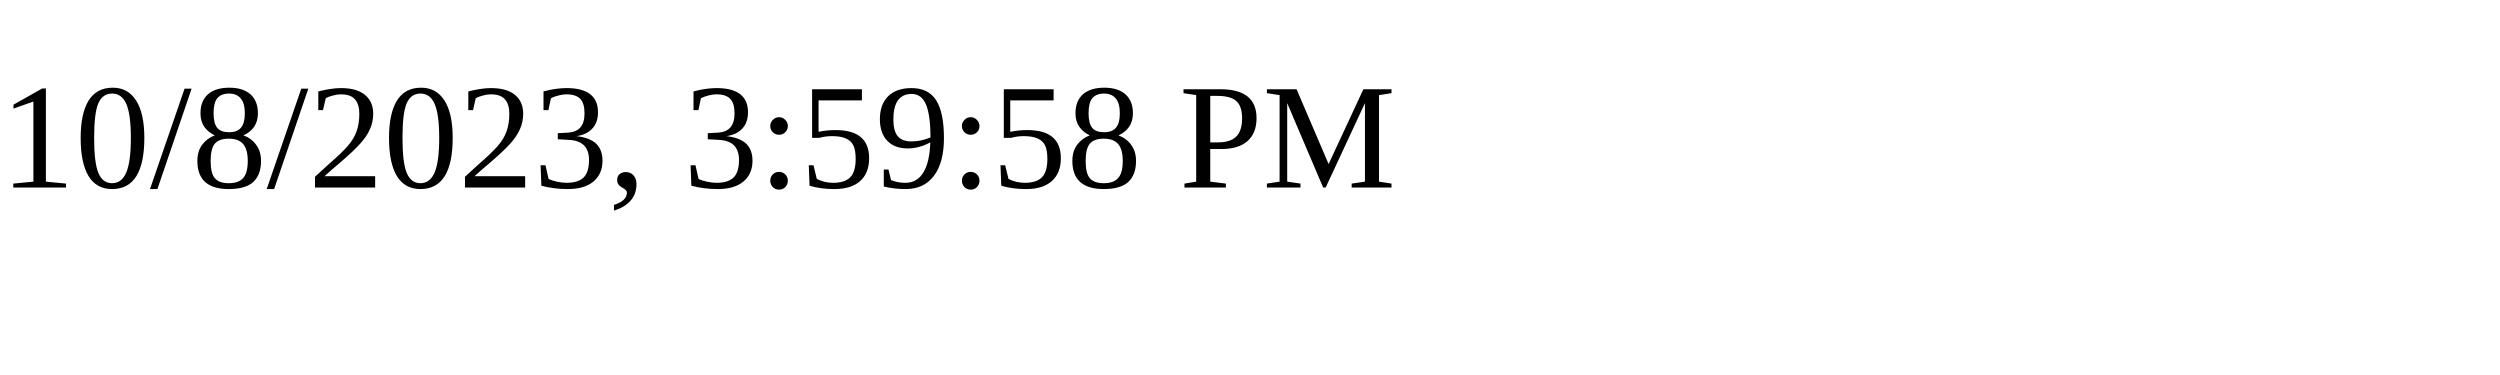
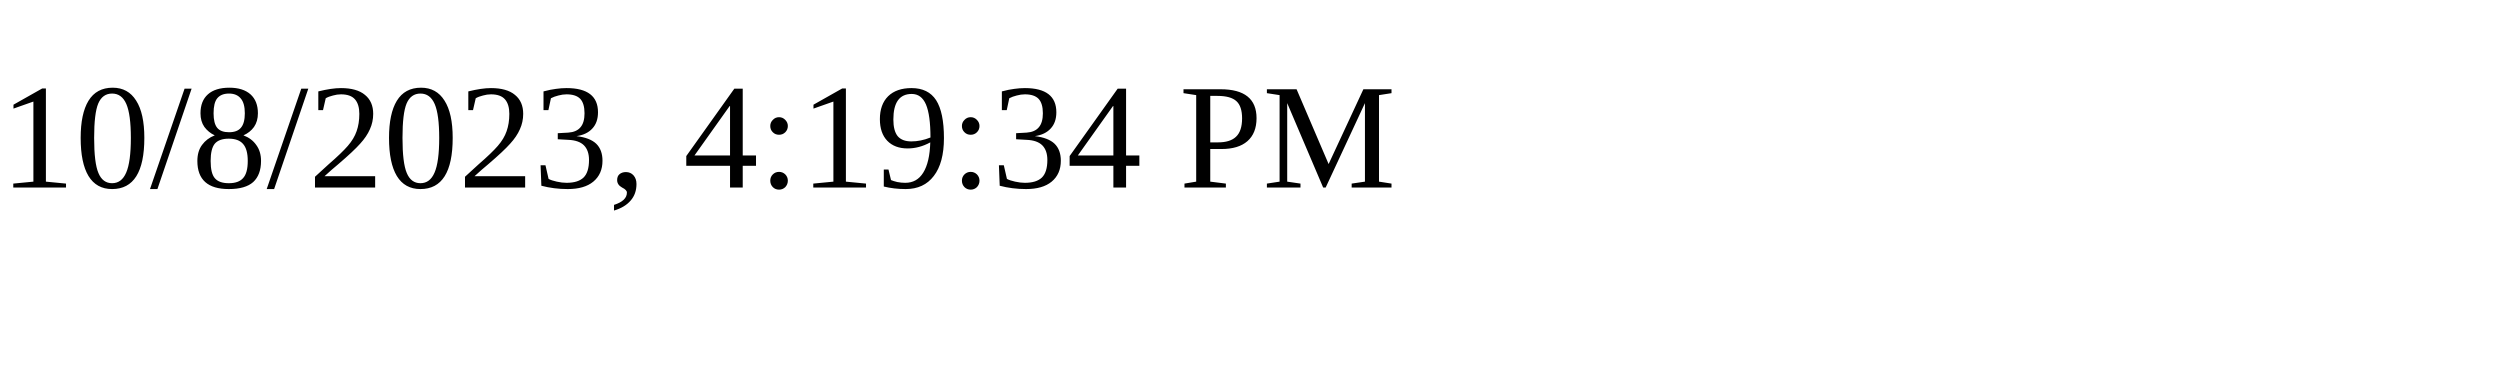
<svg xmlns="http://www.w3.org/2000/svg" height="30" width="200">
-   <text x="0" y="15">10/8/2023, 3:59:58 PM</text>
+   <text x="0" y="15">10/8/2023, 4:19:34 PM</text>
</svg>
